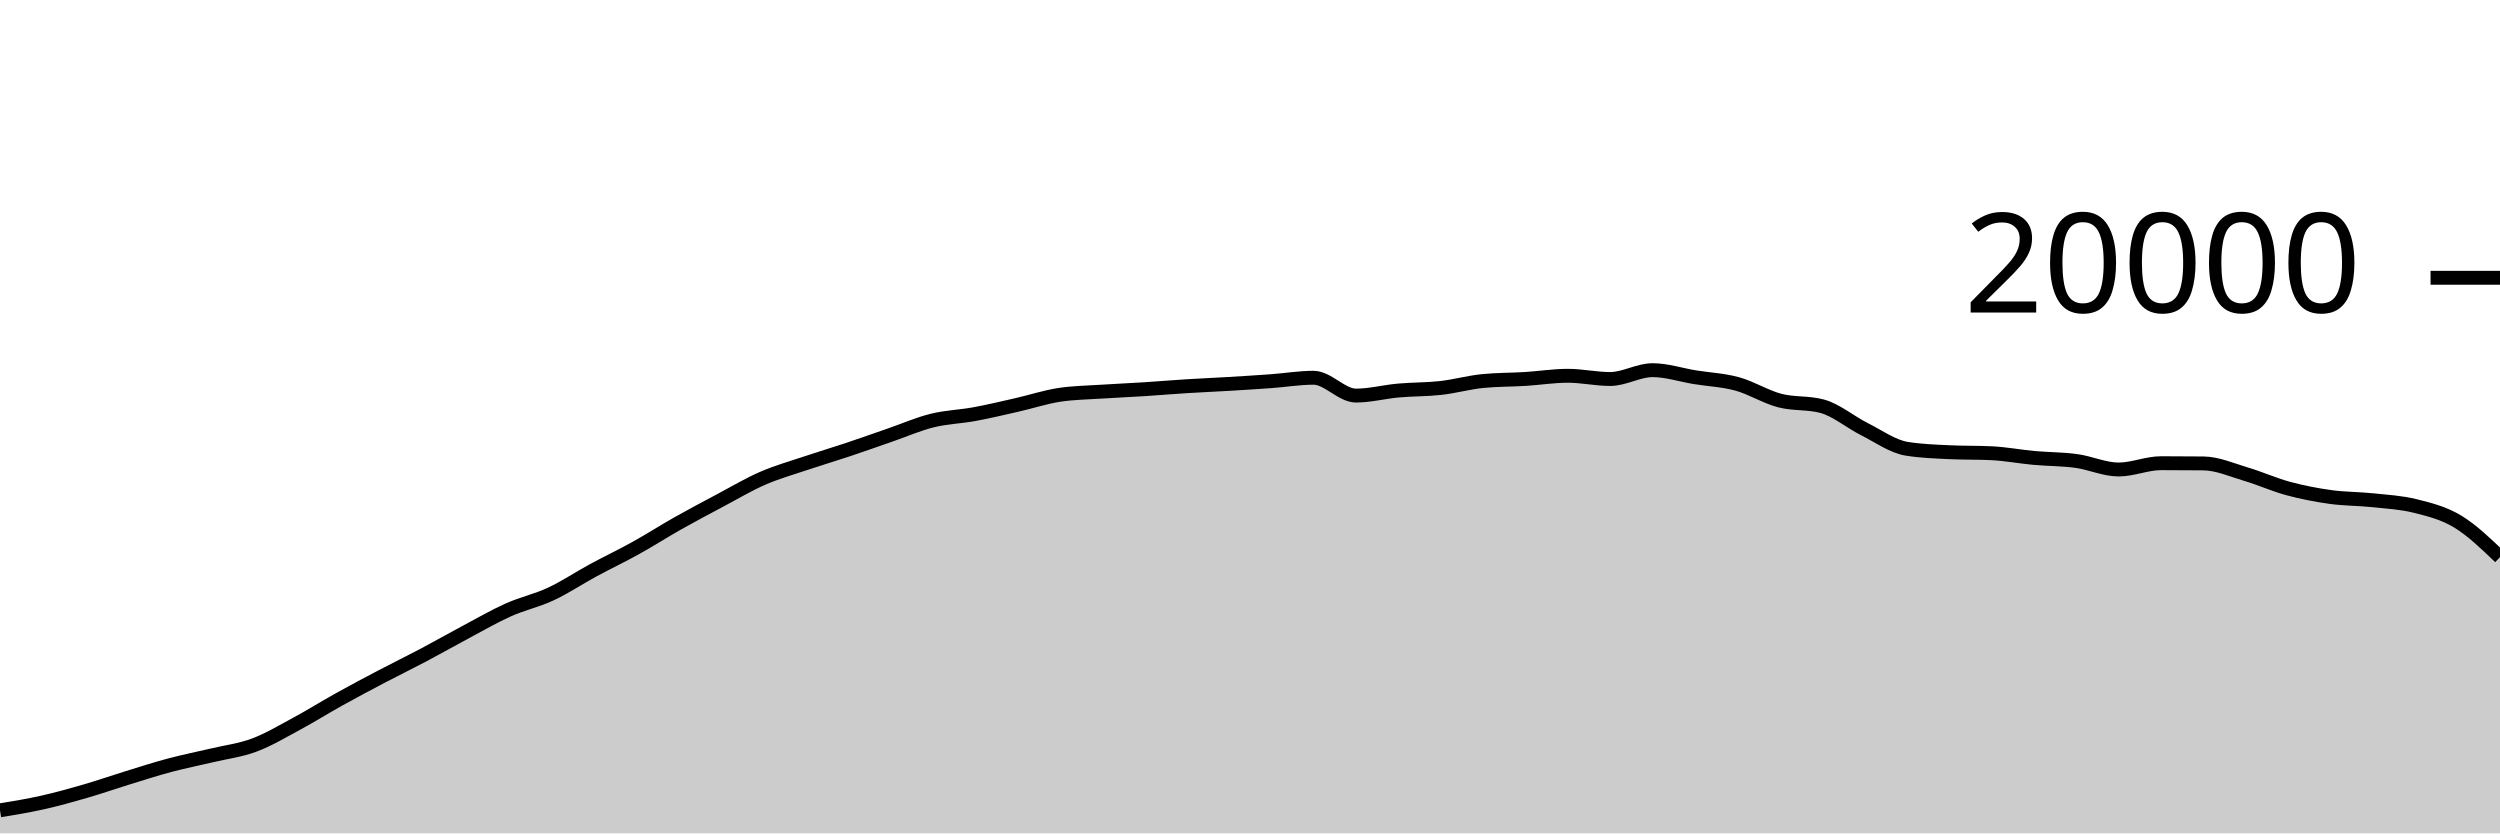
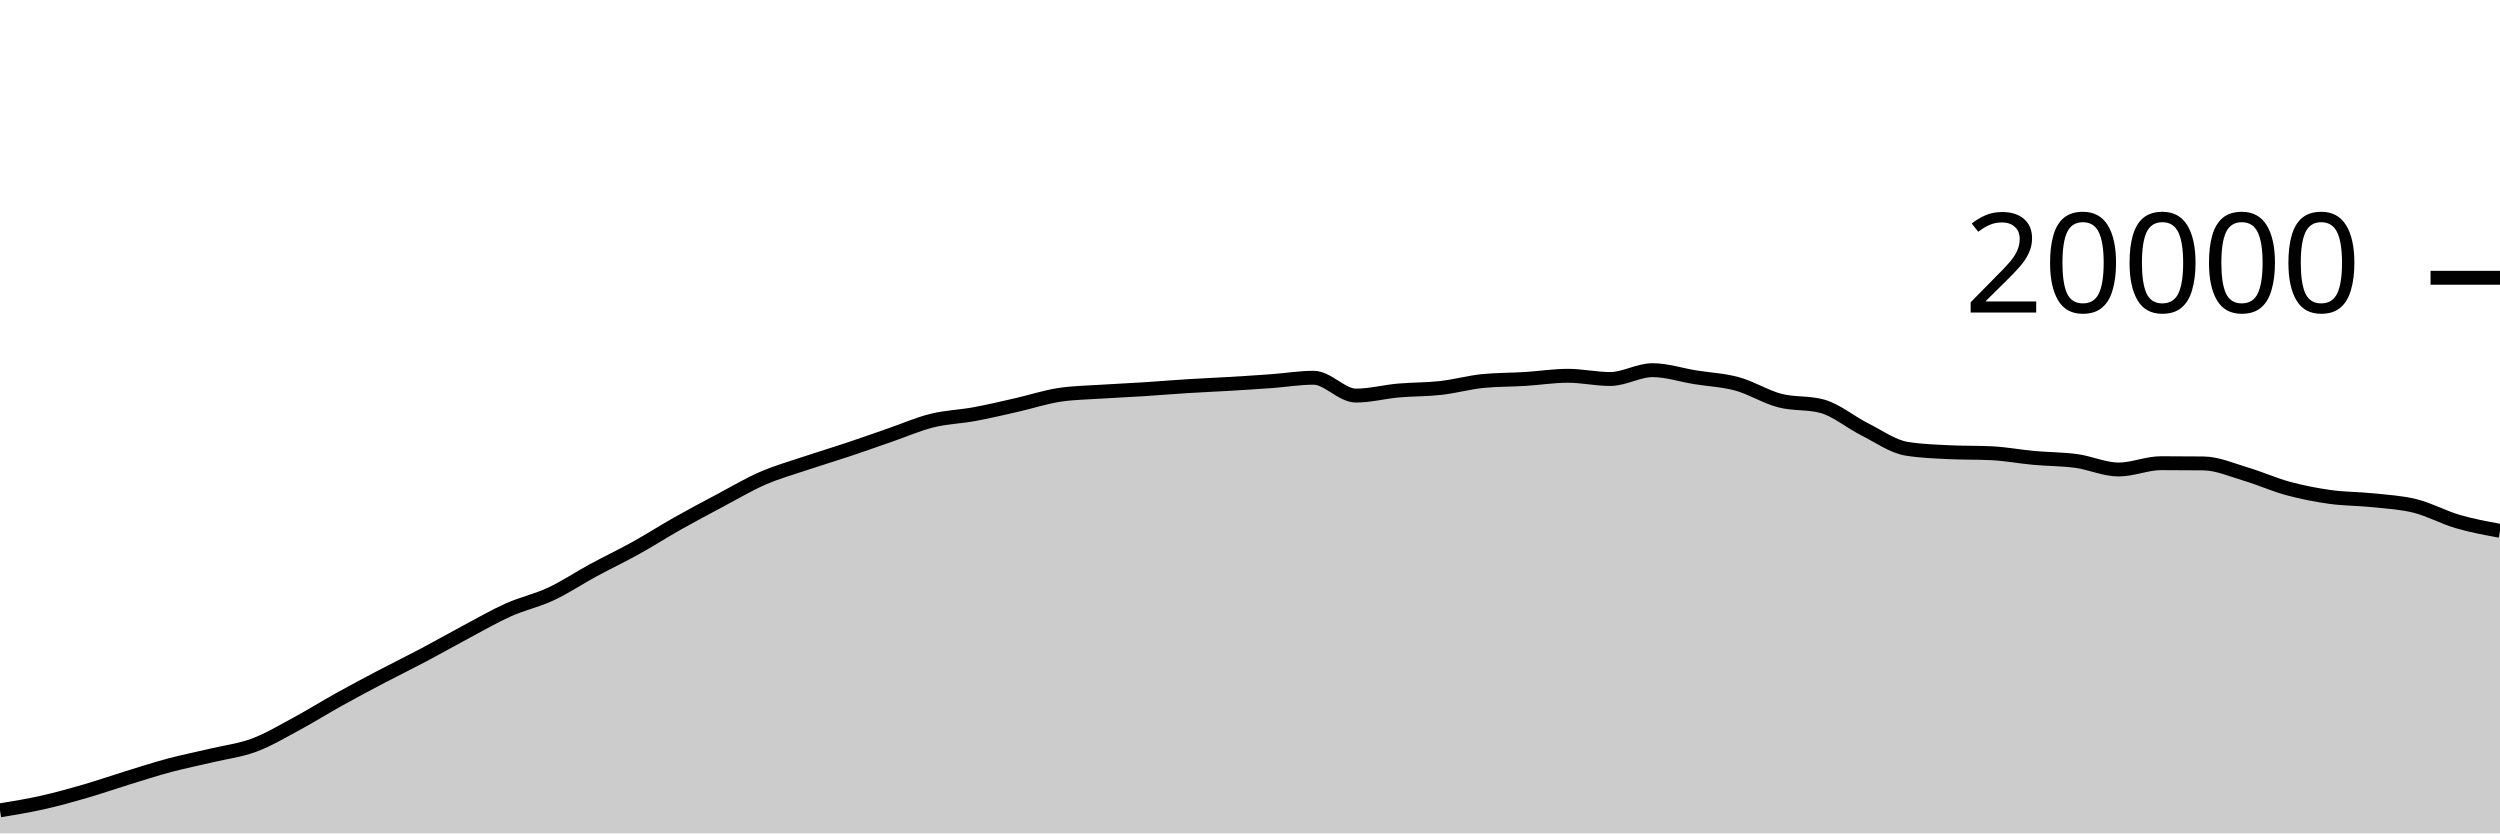
<svg xmlns="http://www.w3.org/2000/svg" viewBox="0 0 180 60">
  <g transform="translate(0,20)">
-     <path class="area" fill="rgba(0, 0, 0, 0.2)" d="M0,38.344C1.017,38.177,2.034,38.01,3.051,37.782C4.068,37.554,5.085,37.273,6.102,36.978C7.119,36.683,8.136,36.327,9.153,36.014C10.169,35.701,11.186,35.371,12.203,35.1C13.22,34.829,14.237,34.63,15.254,34.388C16.271,34.146,17.288,34.026,18.305,33.646C19.322,33.266,20.339,32.658,21.356,32.11C22.373,31.562,23.39,30.925,24.407,30.36C25.424,29.795,26.441,29.254,27.458,28.72C28.475,28.186,29.492,27.692,30.508,27.154C31.525,26.616,32.542,26.035,33.559,25.494C34.576,24.953,35.593,24.362,36.61,23.908C37.627,23.454,38.644,23.243,39.661,22.768C40.678,22.293,41.695,21.611,42.712,21.06C43.729,20.509,44.746,20.028,45.763,19.464C46.78,18.9,47.797,18.247,48.814,17.674C49.831,17.101,50.847,16.564,51.864,16.024C52.881,15.484,53.898,14.879,54.915,14.436C55.932,13.993,56.949,13.708,57.966,13.366C58.983,13.024,60,12.723,61.017,12.384C62.034,12.045,63.051,11.681,64.068,11.33C65.085,10.979,66.102,10.532,67.119,10.28C68.136,10.028,69.153,10.004,70.169,9.816C71.186,9.628,72.203,9.385,73.22,9.154C74.237,8.923,75.254,8.585,76.271,8.43C77.288,8.275,78.305,8.266,79.322,8.198C80.339,8.13,81.356,8.089,82.373,8.024C83.39,7.959,84.407,7.872,85.424,7.808C86.441,7.744,87.458,7.703,88.475,7.642C89.492,7.581,90.508,7.518,91.525,7.444C92.542,7.37,93.559,7.198,94.576,7.198C95.593,7.198,96.61,8.482,97.627,8.482C98.644,8.482,99.661,8.209,100.678,8.118C101.695,8.027,102.712,8.048,103.729,7.934C104.746,7.82,105.763,7.531,106.78,7.432C107.797,7.333,108.814,7.347,109.831,7.284C110.847,7.221,111.864,7.056,112.881,7.056C113.898,7.056,114.915,7.288,115.932,7.288C116.949,7.288,117.966,6.652,118.983,6.652C120,6.652,121.017,6.995,122.034,7.16C123.051,7.325,124.068,7.364,125.085,7.644C126.102,7.924,127.119,8.571,128.136,8.838C129.153,9.105,130.169,8.974,131.186,9.246C132.203,9.518,133.22,10.387,134.237,10.898C135.254,11.409,136.271,12.148,137.288,12.312C138.305,12.476,139.322,12.509,140.339,12.558C141.356,12.607,142.373,12.583,143.39,12.632C144.407,12.681,145.424,12.877,146.441,12.97C147.458,13.063,148.475,13.051,149.492,13.19C150.508,13.329,151.525,13.804,152.542,13.804C153.559,13.804,154.576,13.35,155.593,13.35C156.61,13.35,157.627,13.355,158.644,13.366C159.661,13.377,160.678,13.833,161.695,14.134C162.712,14.435,163.729,14.897,164.746,15.172C165.763,15.447,166.78,15.643,167.797,15.784C168.814,15.925,169.831,15.91,170.847,16.018C171.864,16.126,172.881,16.177,173.898,16.432C174.915,16.687,175.932,16.934,176.949,17.548C177.966,18.162,178.983,19.138,180,20.114L180,40C178.983,40,177.966,40,176.949,40C175.932,40,174.915,40,173.898,40C172.881,40,171.864,40,170.847,40C169.831,40,168.814,40,167.797,40C166.78,40,165.763,40,164.746,40C163.729,40,162.712,40,161.695,40C160.678,40,159.661,40,158.644,40C157.627,40,156.61,40,155.593,40C154.576,40,153.559,40,152.542,40C151.525,40,150.508,40,149.492,40C148.475,40,147.458,40,146.441,40C145.424,40,144.407,40,143.39,40C142.373,40,141.356,40,140.339,40C139.322,40,138.305,40,137.288,40C136.271,40,135.254,40,134.237,40C133.22,40,132.203,40,131.186,40C130.169,40,129.153,40,128.136,40C127.119,40,126.102,40,125.085,40C124.068,40,123.051,40,122.034,40C121.017,40,120,40,118.983,40C117.966,40,116.949,40,115.932,40C114.915,40,113.898,40,112.881,40C111.864,40,110.847,40,109.831,40C108.814,40,107.797,40,106.78,40C105.763,40,104.746,40,103.729,40C102.712,40,101.695,40,100.678,40C99.661,40,98.644,40,97.627,40C96.61,40,95.593,40,94.576,40C93.559,40,92.542,40,91.525,40C90.508,40,89.492,40,88.475,40C87.458,40,86.441,40,85.424,40C84.407,40,83.39,40,82.373,40C81.356,40,80.339,40,79.322,40C78.305,40,77.288,40,76.271,40C75.254,40,74.237,40,73.22,40C72.203,40,71.186,40,70.169,40C69.153,40,68.136,40,67.119,40C66.102,40,65.085,40,64.068,40C63.051,40,62.034,40,61.017,40C60,40,58.983,40,57.966,40C56.949,40,55.932,40,54.915,40C53.898,40,52.881,40,51.864,40C50.847,40,49.831,40,48.814,40C47.797,40,46.78,40,45.763,40C44.746,40,43.729,40,42.712,40C41.695,40,40.678,40,39.661,40C38.644,40,37.627,40,36.61,40C35.593,40,34.576,40,33.559,40C32.542,40,31.525,40,30.508,40C29.492,40,28.475,40,27.458,40C26.441,40,25.424,40,24.407,40C23.39,40,22.373,40,21.356,40C20.339,40,19.322,40,18.305,40C17.288,40,16.271,40,15.254,40C14.237,40,13.22,40,12.203,40C11.186,40,10.169,40,9.153,40C8.136,40,7.119,40,6.102,40C5.085,40,4.068,40,3.051,40C2.034,40,1.017,40,0,40Z" />
-     <path class="line" stroke="black" fill="none" d="M0,38.344C1.017,38.177,2.034,38.01,3.051,37.782C4.068,37.554,5.085,37.273,6.102,36.978C7.119,36.683,8.136,36.327,9.153,36.014C10.169,35.701,11.186,35.371,12.203,35.1C13.22,34.829,14.237,34.63,15.254,34.388C16.271,34.146,17.288,34.026,18.305,33.646C19.322,33.266,20.339,32.658,21.356,32.11C22.373,31.562,23.39,30.925,24.407,30.36C25.424,29.795,26.441,29.254,27.458,28.72C28.475,28.186,29.492,27.692,30.508,27.154C31.525,26.616,32.542,26.035,33.559,25.494C34.576,24.953,35.593,24.362,36.61,23.908C37.627,23.454,38.644,23.243,39.661,22.768C40.678,22.293,41.695,21.611,42.712,21.06C43.729,20.509,44.746,20.028,45.763,19.464C46.78,18.9,47.797,18.247,48.814,17.674C49.831,17.101,50.847,16.564,51.864,16.024C52.881,15.484,53.898,14.879,54.915,14.436C55.932,13.993,56.949,13.708,57.966,13.366C58.983,13.024,60,12.723,61.017,12.384C62.034,12.045,63.051,11.681,64.068,11.33C65.085,10.979,66.102,10.532,67.119,10.28C68.136,10.028,69.153,10.004,70.169,9.816C71.186,9.628,72.203,9.385,73.22,9.154C74.237,8.923,75.254,8.585,76.271,8.43C77.288,8.275,78.305,8.266,79.322,8.198C80.339,8.13,81.356,8.089,82.373,8.024C83.39,7.959,84.407,7.872,85.424,7.808C86.441,7.744,87.458,7.703,88.475,7.642C89.492,7.581,90.508,7.518,91.525,7.444C92.542,7.37,93.559,7.198,94.576,7.198C95.593,7.198,96.61,8.482,97.627,8.482C98.644,8.482,99.661,8.209,100.678,8.118C101.695,8.027,102.712,8.048,103.729,7.934C104.746,7.82,105.763,7.531,106.78,7.432C107.797,7.333,108.814,7.347,109.831,7.284C110.847,7.221,111.864,7.056,112.881,7.056C113.898,7.056,114.915,7.288,115.932,7.288C116.949,7.288,117.966,6.652,118.983,6.652C120,6.652,121.017,6.995,122.034,7.16C123.051,7.325,124.068,7.364,125.085,7.644C126.102,7.924,127.119,8.571,128.136,8.838C129.153,9.105,130.169,8.974,131.186,9.246C132.203,9.518,133.22,10.387,134.237,10.898C135.254,11.409,136.271,12.148,137.288,12.312C138.305,12.476,139.322,12.509,140.339,12.558C141.356,12.607,142.373,12.583,143.39,12.632C144.407,12.681,145.424,12.877,146.441,12.97C147.458,13.063,148.475,13.051,149.492,13.19C150.508,13.329,151.525,13.804,152.542,13.804C153.559,13.804,154.576,13.35,155.593,13.35C156.61,13.35,157.627,13.355,158.644,13.366C159.661,13.377,160.678,13.833,161.695,14.134C162.712,14.435,163.729,14.897,164.746,15.172C165.763,15.447,166.78,15.643,167.797,15.784C168.814,15.925,169.831,15.91,170.847,16.018C171.864,16.126,172.881,16.177,173.898,16.432C174.915,16.687,175.932,16.934,176.949,17.548C177.966,18.162,178.983,19.138,180,20.114" />
+     <path class="area" fill="rgba(0, 0, 0, 0.2)" d="M0,38.344C1.017,38.177,2.034,38.01,3.051,37.782C4.068,37.554,5.085,37.273,6.102,36.978C7.119,36.683,8.136,36.327,9.153,36.014C10.169,35.701,11.186,35.371,12.203,35.1C13.22,34.829,14.237,34.63,15.254,34.388C16.271,34.146,17.288,34.026,18.305,33.646C19.322,33.266,20.339,32.658,21.356,32.11C22.373,31.562,23.39,30.925,24.407,30.36C25.424,29.795,26.441,29.254,27.458,28.72C28.475,28.186,29.492,27.692,30.508,27.154C31.525,26.616,32.542,26.035,33.559,25.494C34.576,24.953,35.593,24.362,36.61,23.908C37.627,23.454,38.644,23.243,39.661,22.768C40.678,22.293,41.695,21.611,42.712,21.06C43.729,20.509,44.746,20.028,45.763,19.464C46.78,18.9,47.797,18.247,48.814,17.674C49.831,17.101,50.847,16.564,51.864,16.024C52.881,15.484,53.898,14.879,54.915,14.436C55.932,13.993,56.949,13.708,57.966,13.366C58.983,13.024,60,12.723,61.017,12.384C62.034,12.045,63.051,11.681,64.068,11.33C65.085,10.979,66.102,10.532,67.119,10.28C68.136,10.028,69.153,10.004,70.169,9.816C71.186,9.628,72.203,9.385,73.22,9.154C74.237,8.923,75.254,8.585,76.271,8.43C77.288,8.275,78.305,8.266,79.322,8.198C80.339,8.13,81.356,8.089,82.373,8.024C83.39,7.959,84.407,7.872,85.424,7.808C86.441,7.744,87.458,7.703,88.475,7.642C89.492,7.581,90.508,7.518,91.525,7.444C92.542,7.37,93.559,7.198,94.576,7.198C95.593,7.198,96.61,8.482,97.627,8.482C98.644,8.482,99.661,8.209,100.678,8.118C101.695,8.027,102.712,8.048,103.729,7.934C104.746,7.82,105.763,7.531,106.78,7.432C107.797,7.333,108.814,7.347,109.831,7.284C110.847,7.221,111.864,7.056,112.881,7.056C113.898,7.056,114.915,7.288,115.932,7.288C116.949,7.288,117.966,6.652,118.983,6.652C120,6.652,121.017,6.995,122.034,7.16C123.051,7.325,124.068,7.364,125.085,7.644C126.102,7.924,127.119,8.571,128.136,8.838C129.153,9.105,130.169,8.974,131.186,9.246C132.203,9.518,133.22,10.387,134.237,10.898C135.254,11.409,136.271,12.148,137.288,12.312C138.305,12.476,139.322,12.509,140.339,12.558C141.356,12.607,142.373,12.583,143.39,12.632C144.407,12.681,145.424,12.877,146.441,12.97C147.458,13.063,148.475,13.051,149.492,13.19C150.508,13.329,151.525,13.804,152.542,13.804C153.559,13.804,154.576,13.35,155.593,13.35C156.61,13.35,157.627,13.355,158.644,13.366C159.661,13.377,160.678,13.833,161.695,14.134C162.712,14.435,163.729,14.897,164.746,15.172C165.763,15.447,166.78,15.643,167.797,15.784C168.814,15.925,169.831,15.91,170.847,16.018C171.864,16.126,172.881,16.177,173.898,16.432C174.915,16.687,175.932,17.25,176.949,17.548C177.966,17.846,178.983,18.032,180,18.218L180,40C178.983,40,177.966,40,176.949,40C175.932,40,174.915,40,173.898,40C172.881,40,171.864,40,170.847,40C169.831,40,168.814,40,167.797,40C166.78,40,165.763,40,164.746,40C163.729,40,162.712,40,161.695,40C160.678,40,159.661,40,158.644,40C157.627,40,156.61,40,155.593,40C154.576,40,153.559,40,152.542,40C151.525,40,150.508,40,149.492,40C148.475,40,147.458,40,146.441,40C145.424,40,144.407,40,143.39,40C142.373,40,141.356,40,140.339,40C139.322,40,138.305,40,137.288,40C136.271,40,135.254,40,134.237,40C133.22,40,132.203,40,131.186,40C130.169,40,129.153,40,128.136,40C127.119,40,126.102,40,125.085,40C124.068,40,123.051,40,122.034,40C121.017,40,120,40,118.983,40C117.966,40,116.949,40,115.932,40C114.915,40,113.898,40,112.881,40C111.864,40,110.847,40,109.831,40C108.814,40,107.797,40,106.78,40C105.763,40,104.746,40,103.729,40C102.712,40,101.695,40,100.678,40C99.661,40,98.644,40,97.627,40C96.61,40,95.593,40,94.576,40C93.559,40,92.542,40,91.525,40C90.508,40,89.492,40,88.475,40C87.458,40,86.441,40,85.424,40C84.407,40,83.39,40,82.373,40C81.356,40,80.339,40,79.322,40C78.305,40,77.288,40,76.271,40C75.254,40,74.237,40,73.22,40C72.203,40,71.186,40,70.169,40C69.153,40,68.136,40,67.119,40C66.102,40,65.085,40,64.068,40C63.051,40,62.034,40,61.017,40C60,40,58.983,40,57.966,40C56.949,40,55.932,40,54.915,40C53.898,40,52.881,40,51.864,40C50.847,40,49.831,40,48.814,40C47.797,40,46.78,40,45.763,40C44.746,40,43.729,40,42.712,40C41.695,40,40.678,40,39.661,40C38.644,40,37.627,40,36.61,40C35.593,40,34.576,40,33.559,40C32.542,40,31.525,40,30.508,40C29.492,40,28.475,40,27.458,40C26.441,40,25.424,40,24.407,40C23.39,40,22.373,40,21.356,40C20.339,40,19.322,40,18.305,40C17.288,40,16.271,40,15.254,40C14.237,40,13.22,40,12.203,40C11.186,40,10.169,40,9.153,40C8.136,40,7.119,40,6.102,40C5.085,40,4.068,40,3.051,40C2.034,40,1.017,40,0,40Z" />
+     <path class="line" stroke="black" fill="none" d="M0,38.344C1.017,38.177,2.034,38.01,3.051,37.782C4.068,37.554,5.085,37.273,6.102,36.978C7.119,36.683,8.136,36.327,9.153,36.014C10.169,35.701,11.186,35.371,12.203,35.1C13.22,34.829,14.237,34.63,15.254,34.388C16.271,34.146,17.288,34.026,18.305,33.646C19.322,33.266,20.339,32.658,21.356,32.11C22.373,31.562,23.39,30.925,24.407,30.36C25.424,29.795,26.441,29.254,27.458,28.72C28.475,28.186,29.492,27.692,30.508,27.154C31.525,26.616,32.542,26.035,33.559,25.494C34.576,24.953,35.593,24.362,36.61,23.908C37.627,23.454,38.644,23.243,39.661,22.768C40.678,22.293,41.695,21.611,42.712,21.06C43.729,20.509,44.746,20.028,45.763,19.464C46.78,18.9,47.797,18.247,48.814,17.674C49.831,17.101,50.847,16.564,51.864,16.024C52.881,15.484,53.898,14.879,54.915,14.436C55.932,13.993,56.949,13.708,57.966,13.366C58.983,13.024,60,12.723,61.017,12.384C62.034,12.045,63.051,11.681,64.068,11.33C65.085,10.979,66.102,10.532,67.119,10.28C68.136,10.028,69.153,10.004,70.169,9.816C71.186,9.628,72.203,9.385,73.22,9.154C74.237,8.923,75.254,8.585,76.271,8.43C77.288,8.275,78.305,8.266,79.322,8.198C80.339,8.13,81.356,8.089,82.373,8.024C83.39,7.959,84.407,7.872,85.424,7.808C86.441,7.744,87.458,7.703,88.475,7.642C89.492,7.581,90.508,7.518,91.525,7.444C92.542,7.37,93.559,7.198,94.576,7.198C95.593,7.198,96.61,8.482,97.627,8.482C98.644,8.482,99.661,8.209,100.678,8.118C101.695,8.027,102.712,8.048,103.729,7.934C104.746,7.82,105.763,7.531,106.78,7.432C107.797,7.333,108.814,7.347,109.831,7.284C110.847,7.221,111.864,7.056,112.881,7.056C113.898,7.056,114.915,7.288,115.932,7.288C116.949,7.288,117.966,6.652,118.983,6.652C120,6.652,121.017,6.995,122.034,7.16C123.051,7.325,124.068,7.364,125.085,7.644C126.102,7.924,127.119,8.571,128.136,8.838C129.153,9.105,130.169,8.974,131.186,9.246C132.203,9.518,133.22,10.387,134.237,10.898C135.254,11.409,136.271,12.148,137.288,12.312C138.305,12.476,139.322,12.509,140.339,12.558C141.356,12.607,142.373,12.583,143.39,12.632C144.407,12.681,145.424,12.877,146.441,12.97C147.458,13.063,148.475,13.051,149.492,13.19C150.508,13.329,151.525,13.804,152.542,13.804C153.559,13.804,154.576,13.35,155.593,13.35C156.61,13.35,157.627,13.355,158.644,13.366C159.661,13.377,160.678,13.833,161.695,14.134C162.712,14.435,163.729,14.897,164.746,15.172C165.763,15.447,166.78,15.643,167.797,15.784C168.814,15.925,169.831,15.91,170.847,16.018C171.864,16.126,172.881,16.177,173.898,16.432C174.915,16.687,175.932,17.25,176.949,17.548C177.966,17.846,178.983,18.032,180,18.218" />
    <path class="axis-ceiling" stroke-width="1" stroke="black" fill="none" d="M175,0L180,0" />
    <text class="axis-ceiling-label" font-family="sans-serif" text-anchor="end" font-size="10px" x="170" y="2.5">20000</text>
  </g>
</svg>
